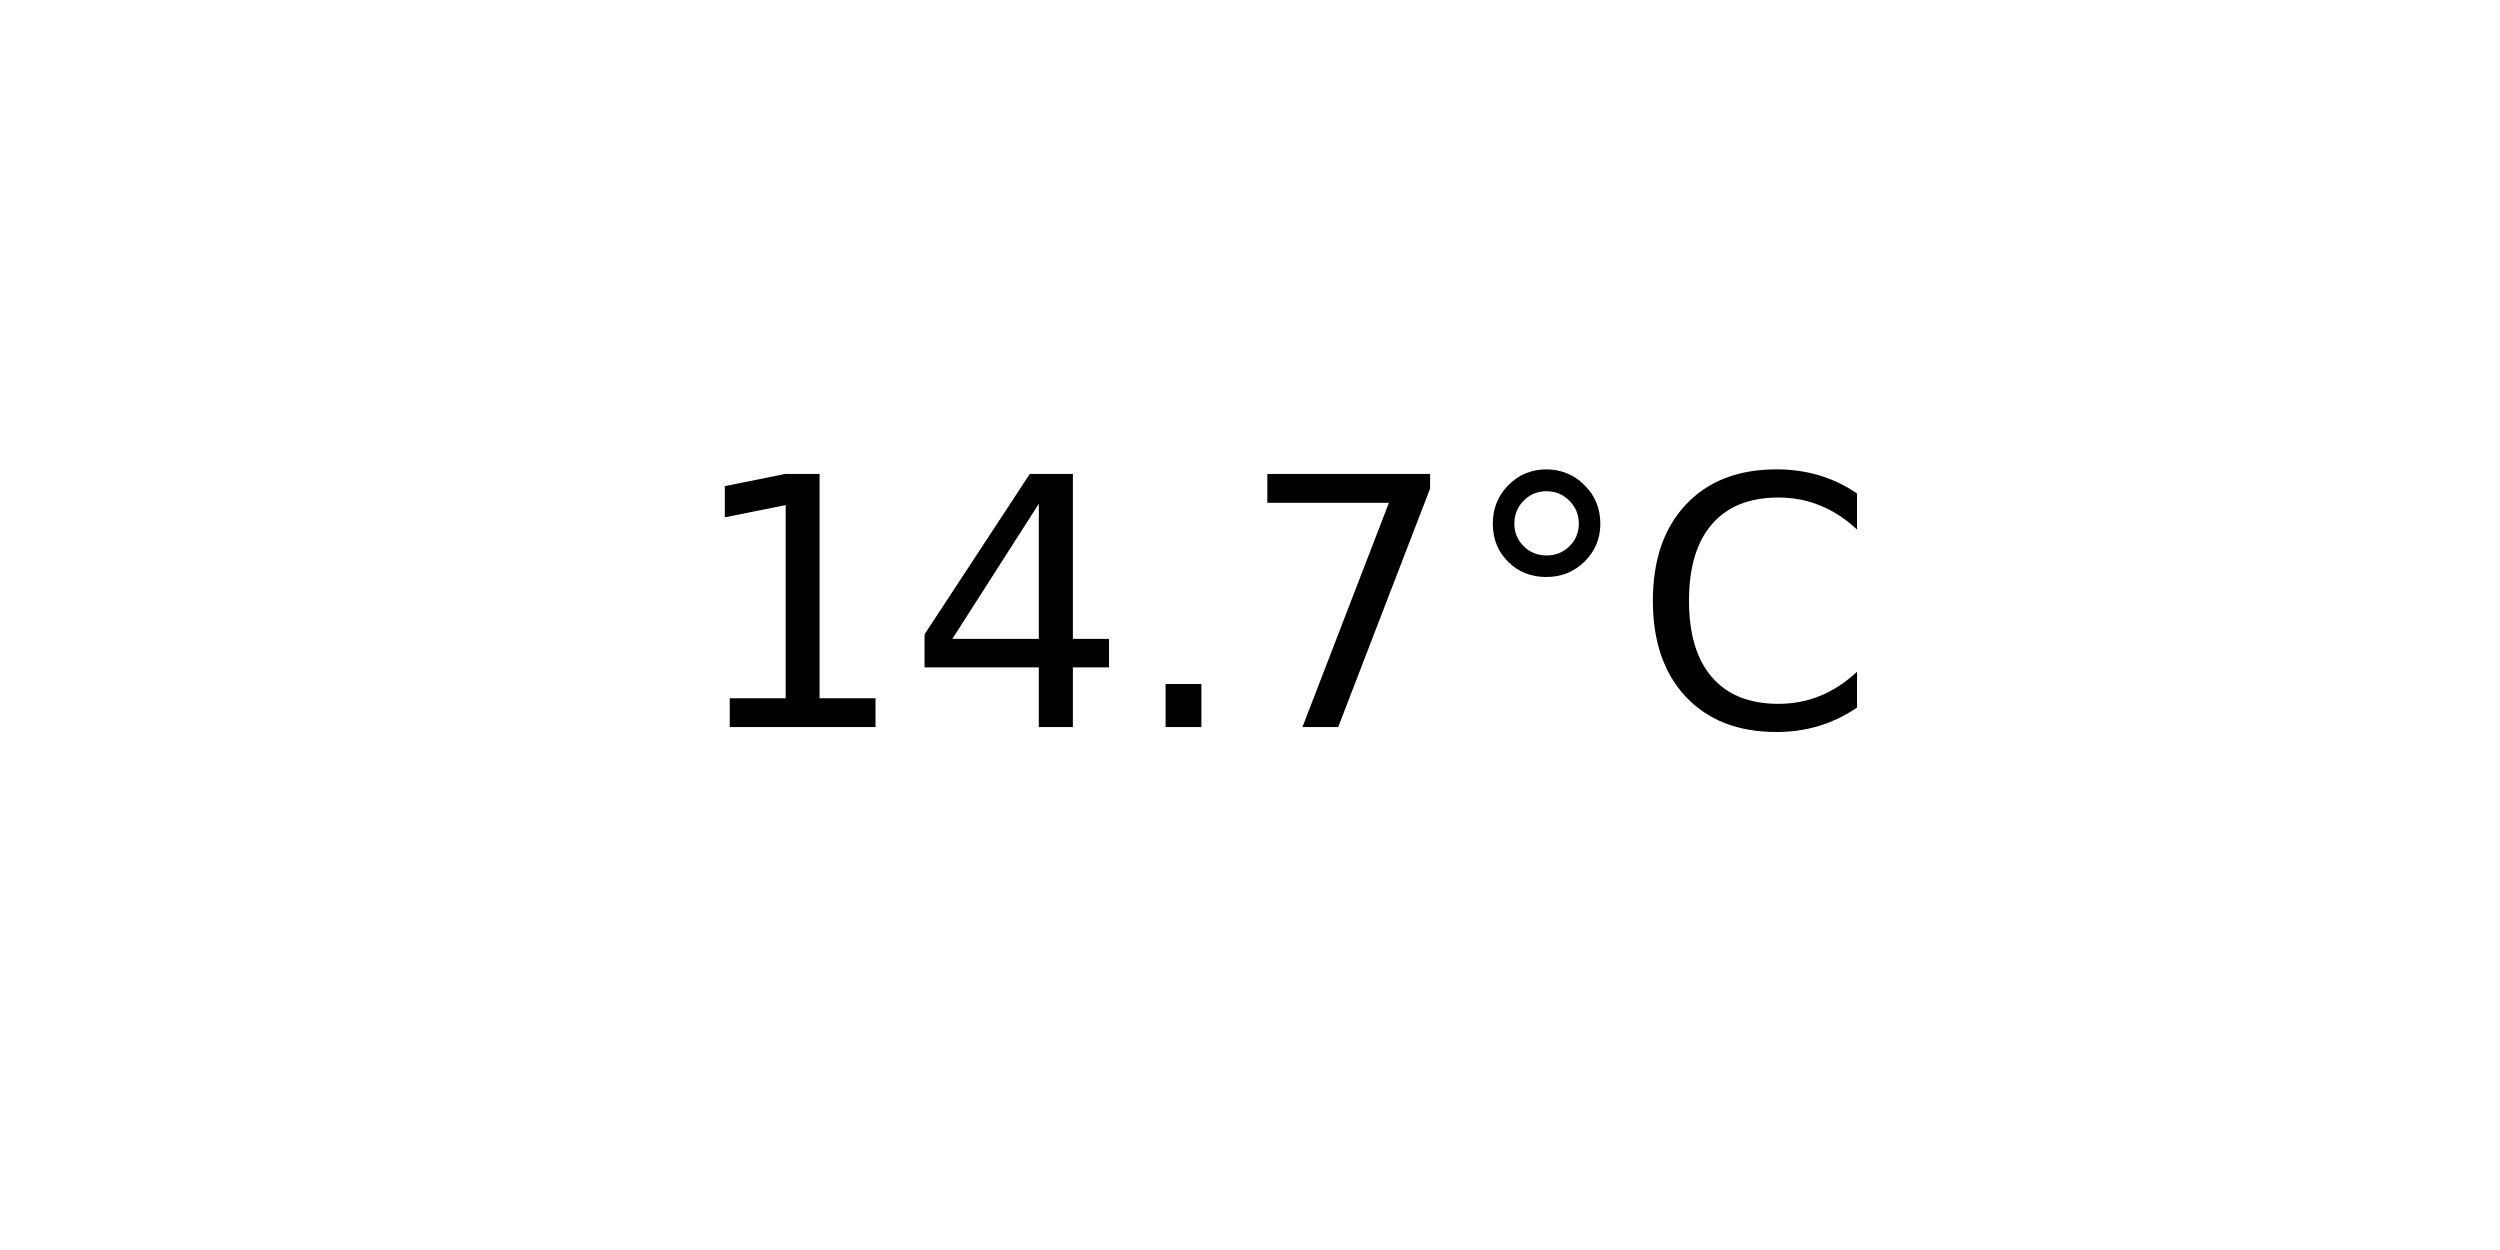
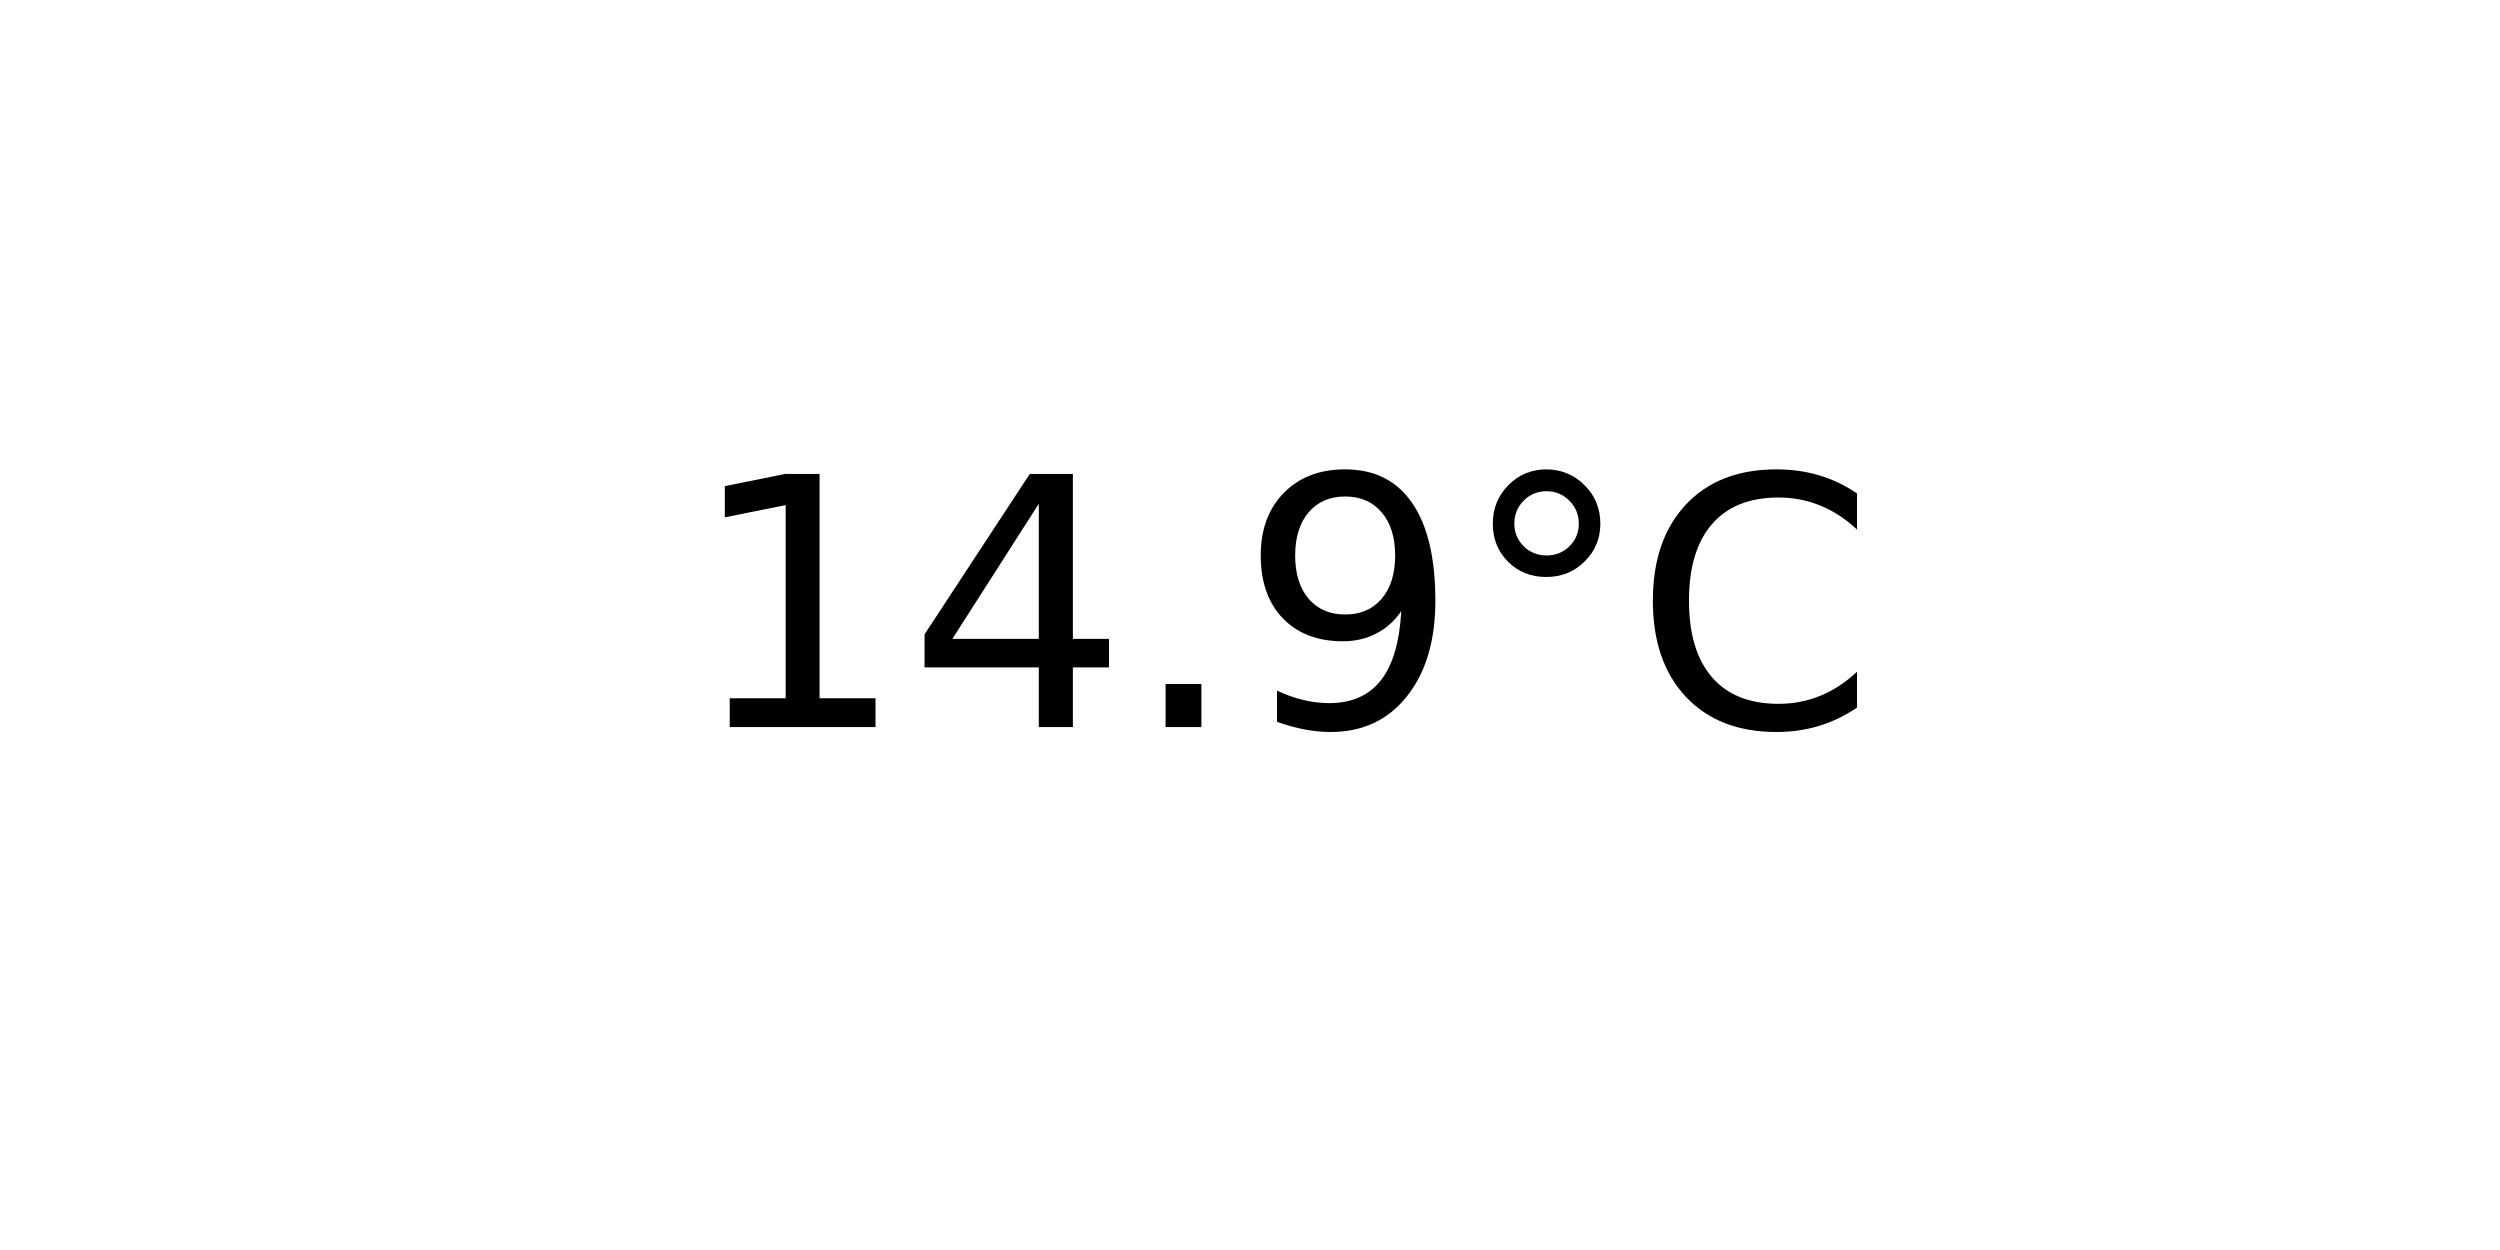
<svg xmlns="http://www.w3.org/2000/svg" xmlns:xlink="http://www.w3.org/1999/xlink" width="72pt" height="36pt" viewBox="0 0 72 36" version="1.1">
  <defs>
    <style type="text/css">*{stroke-linejoin: round; stroke-linecap: butt}</style>
  </defs>
  <g id="figure_1">
    <g id="axes_1">
      <g id="text_1">
        <g transform="translate(19.77578 20.93937) scale(0.1 -0.1)">
          <defs>
            <path id="DejaVuSans-31" d="M 794 531  L 1825 531  L 1825 4091  L 703 3866  L 703 4441  L 1819 4666  L 2450 4666  L 2450 531  L 3481 531  L 3481 0  L 794 0  L 794 531  z " transform="scale(0.015625)" />
            <path id="DejaVuSans-34" d="M 2419 4116  L 825 1625  L 2419 1625  L 2419 4116  z M 2253 4666  L 3047 4666  L 3047 1625  L 3713 1625  L 3713 1100  L 3047 1100  L 3047 0  L 2419 0  L 2419 1100  L 313 1100  L 313 1709  L 2253 4666  z " transform="scale(0.015625)" />
            <path id="DejaVuSans-2e" d="M 684 794  L 1344 794  L 1344 0  L 684 0  L 684 794  z " transform="scale(0.015625)" />
-             <path id="DejaVuSans-37" d="M 525 4666  L 3525 4666  L 3525 4397  L 1831 0  L 1172 0  L 2766 4134  L 525 4134  L 525 4666  z " transform="scale(0.015625)" />
+             <path id="DejaVuSans-39" d="M 703 97  L 703 672  Q 941 559 1184 500  Q 1428 441 1663 441  Q 2288 441 2617 861  Q 2947 1281 2994 2138  Q 2813 1869 2534 1725  Q 2256 1581 1919 1581  Q 1219 1581 811 2004  Q 403 2428 403 3163  Q 403 3881 828 4315  Q 1253 4750 1959 4750  Q 2769 4750 3195 4129  Q 3622 3509 3622 2328  Q 3622 1225 3098 567  Q 2575 -91 1691 -91  Q 1453 -91 1209 -44  Q 966 3 703 97  z M 1959 2075  Q 2384 2075 2632 2365  Q 2881 2656 2881 3163  Q 2881 3666 2632 3958  Q 2384 4250 1959 4250  Q 1534 4250 1286 3958  Q 1038 3666 1038 3163  Q 1038 2656 1286 2365  Q 1534 2075 1959 2075  z " transform="scale(0.015625)" />
            <path id="DejaVuSans-b0" d="M 1600 4347  Q 1350 4347 1178 4173  Q 1006 4000 1006 3750  Q 1006 3503 1178 3333  Q 1350 3163 1600 3163  Q 1850 3163 2022 3333  Q 2194 3503 2194 3750  Q 2194 3997 2020 4172  Q 1847 4347 1600 4347  z M 1600 4750  Q 1800 4750 1984 4673  Q 2169 4597 2303 4453  Q 2447 4313 2519 4134  Q 2591 3956 2591 3750  Q 2591 3338 2302 3052  Q 2013 2766 1594 2766  Q 1172 2766 890 3047  Q 609 3328 609 3750  Q 609 4169 896 4459  Q 1184 4750 1600 4750  z " transform="scale(0.015625)" />
            <path id="DejaVuSans-43" d="M 4122 4306  L 4122 3641  Q 3803 3938 3442 4084  Q 3081 4231 2675 4231  Q 1875 4231 1450 3742  Q 1025 3253 1025 2328  Q 1025 1406 1450 917  Q 1875 428 2675 428  Q 3081 428 3442 575  Q 3803 722 4122 1019  L 4122 359  Q 3791 134 3420 21  Q 3050 -91 2638 -91  Q 1578 -91 968 557  Q 359 1206 359 2328  Q 359 3453 968 4101  Q 1578 4750 2638 4750  Q 3056 4750 3426 4639  Q 3797 4528 4122 4306  z " transform="scale(0.015625)" />
          </defs>
          <use xlink:href="#DejaVuSans-31" />
          <use xlink:href="#DejaVuSans-34" x="63.623" />
          <use xlink:href="#DejaVuSans-2e" x="127.246" />
-           <use xlink:href="#DejaVuSans-37" x="159.033" />
+           <use xlink:href="#DejaVuSans-39" x="159.033" />
          <use xlink:href="#DejaVuSans-b0" x="222.656" />
          <use xlink:href="#DejaVuSans-43" x="272.656" />
        </g>
      </g>
    </g>
  </g>
</svg>
